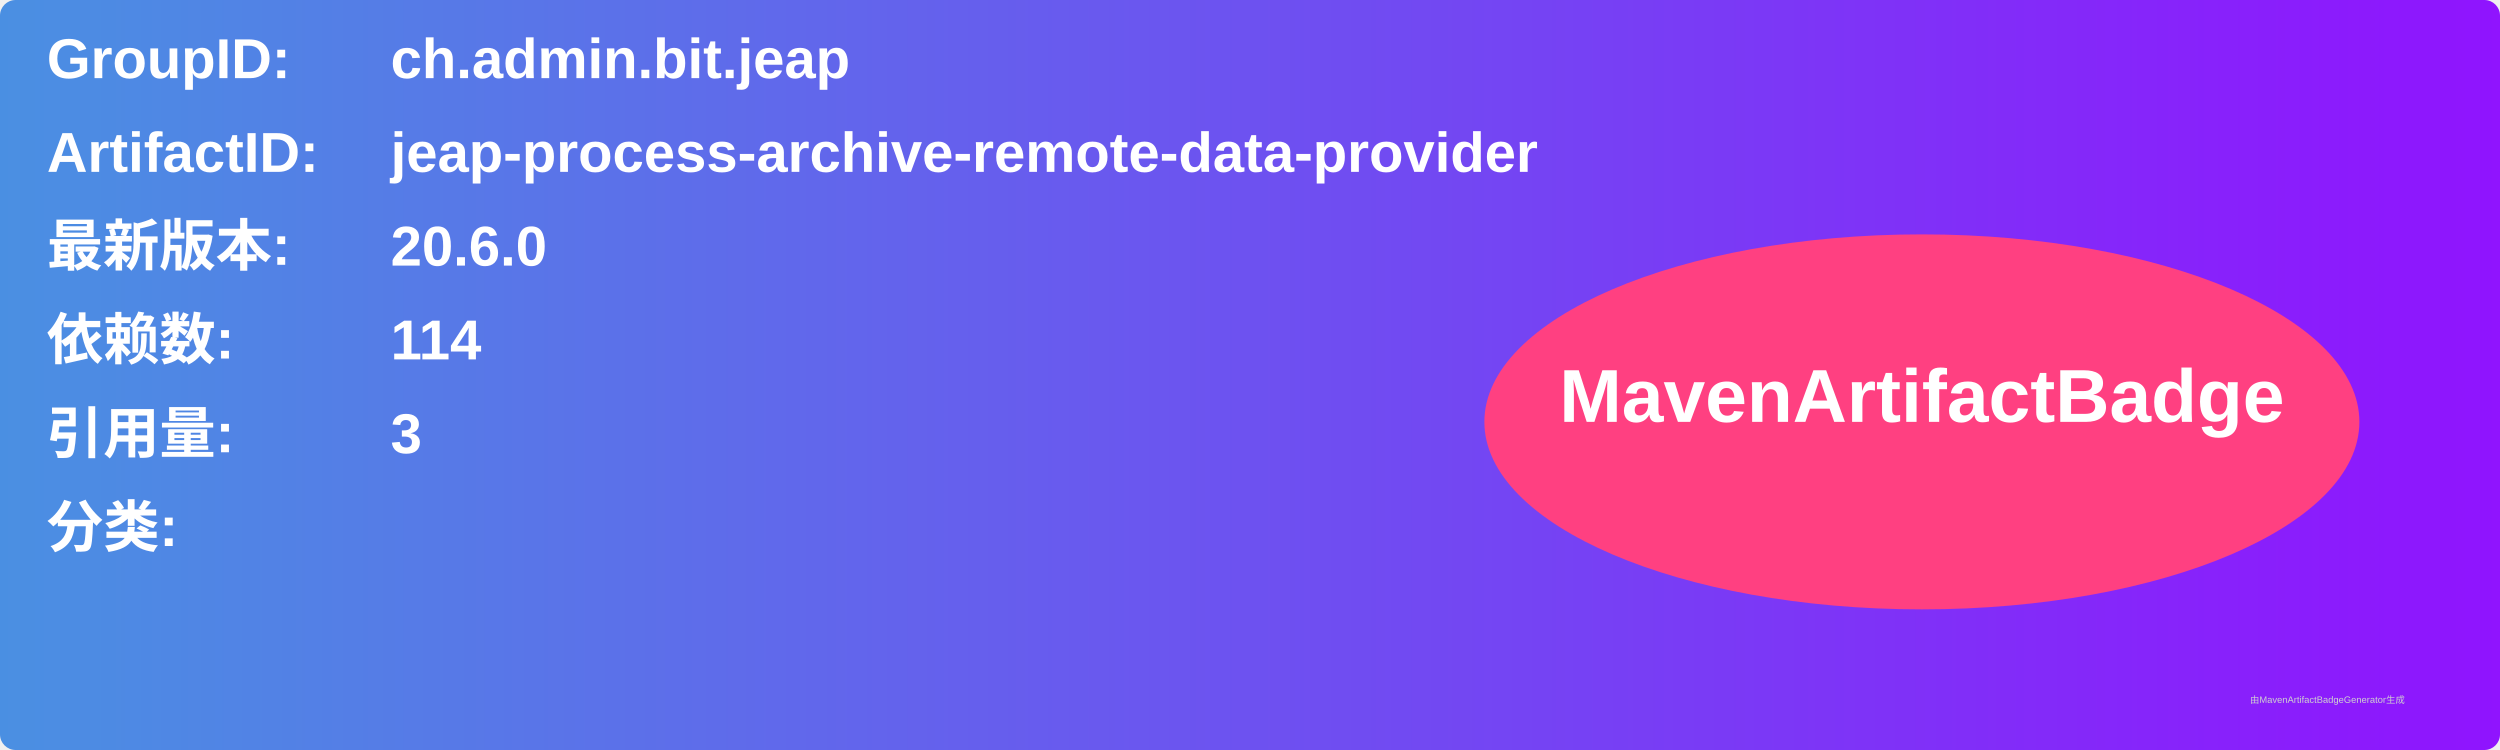
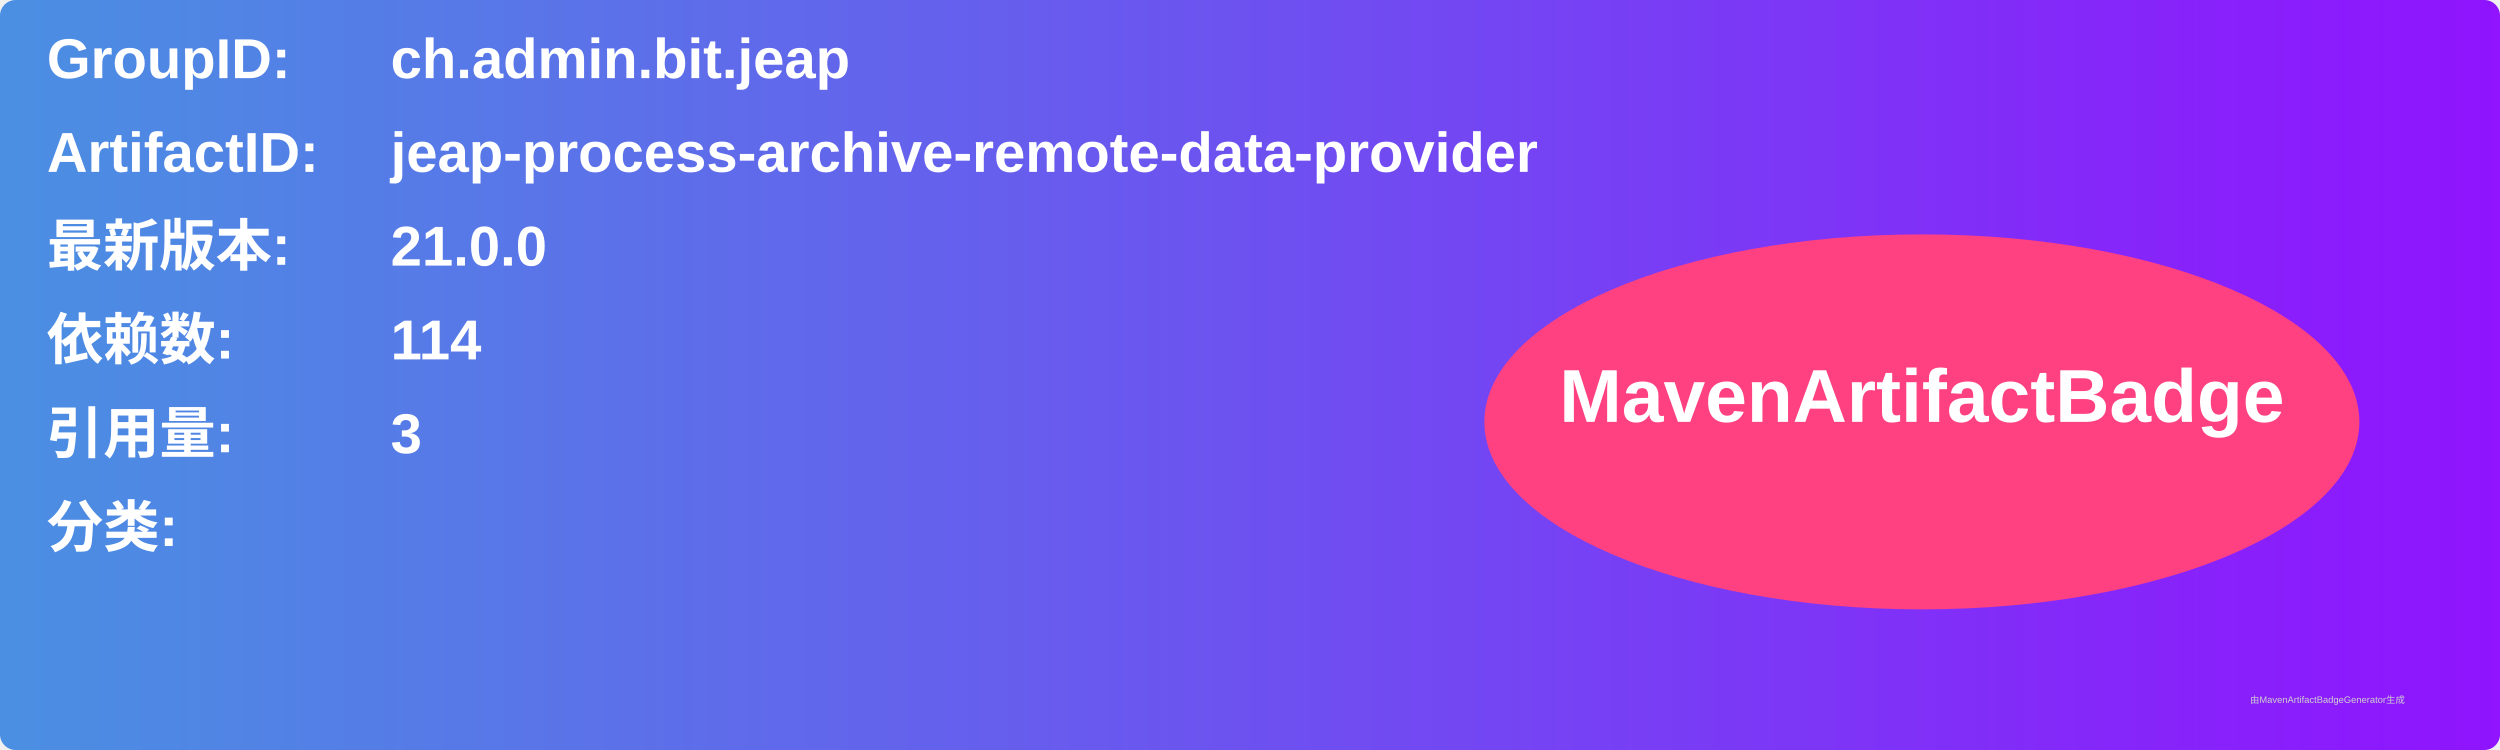
<svg xmlns="http://www.w3.org/2000/svg" width="800" height="240" viewBox="0 0 800 240">
  <linearGradient id="grad" x1="0%" y1="0%" x2="100%" y2="0%">
    <stop offset="0%" stop-color="#4a90e2" />
    <stop offset="100%" stop-color="#9013fe" />
  </linearGradient>
  <rect width="100%" height="100%" rx="5" ry="5" fill="url(#grad)" />
  <g transform="translate(15, 15)">
    <text x="0" y="10" font-family="Arial" font-size="18" fill="white" font-weight="bold" width="260">GroupID:</text>
    <text x="110" y="10" font-family="Arial" font-size="18" fill="white" font-weight="bold" width="460">ch.admin.bit.jeap</text>
    <text x="0" y="40" font-family="Arial" font-size="18" fill="white" font-weight="bold" width="260">ArtifactID:</text>
    <text x="110" y="40" font-family="Arial" font-size="18" fill="white" font-weight="bold" width="460">jeap-process-archive-remote-data-provider</text>
    <text x="0" y="70" font-family="Arial" font-size="18" fill="white" font-weight="bold">最新版本:</text>
    <text x="110" y="70" font-family="Arial" font-size="18" fill="white" font-weight="bold">
-       <tspan font-weight="bold">20.6.0</tspan>
+       <tspan font-weight="bold">21.0.0</tspan>
    </text>
    <text x="0" y="100" font-family="Arial" font-size="18" fill="white" font-weight="bold">依赖数: </text>
    <text x="110" y="100" font-family="Arial" font-size="18" fill="white">
      <tspan font-weight="bold">114</tspan>
    </text>
    <text x="0" y="130" font-family="Arial" font-size="18" fill="white" font-weight="bold">引用量: </text>
    <text x="110" y="130" font-family="Arial" font-size="18" fill="white">
      <tspan font-weight="bold">3</tspan>
    </text>
    <text x="0" y="160" font-family="Arial" font-size="18" fill="white" font-weight="bold">分类:</text>
    <text x="10" y="190" font-family="Arial" font-size="10" fill="white">
      <tspan font-weight="bold" />
    </text>
    <ellipse cx="600" cy="120" rx="140" ry="60" fill="#ff4081" />
    <text x="600" y="120" text-anchor="middle" font-family="Arial" font-size="24" fill="white" font-weight="bold">MavenArtifactBadge</text>
  </g>
  <text x="720" y="225" font-family="Arial" font-size="3" fill="#d0d0d0">由MavenArtifactBadgeGenerator生成</text>
</svg>
